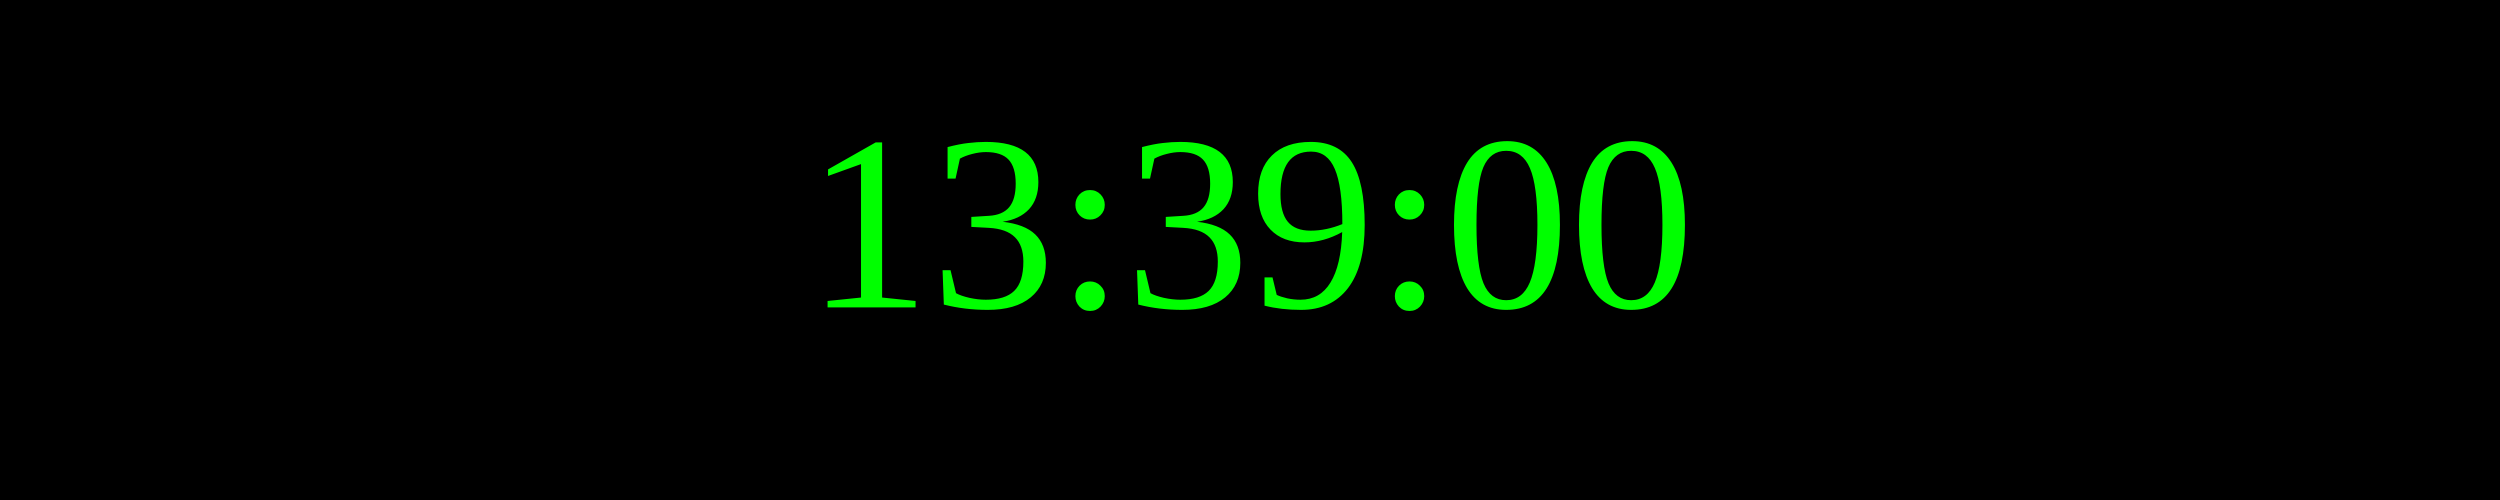
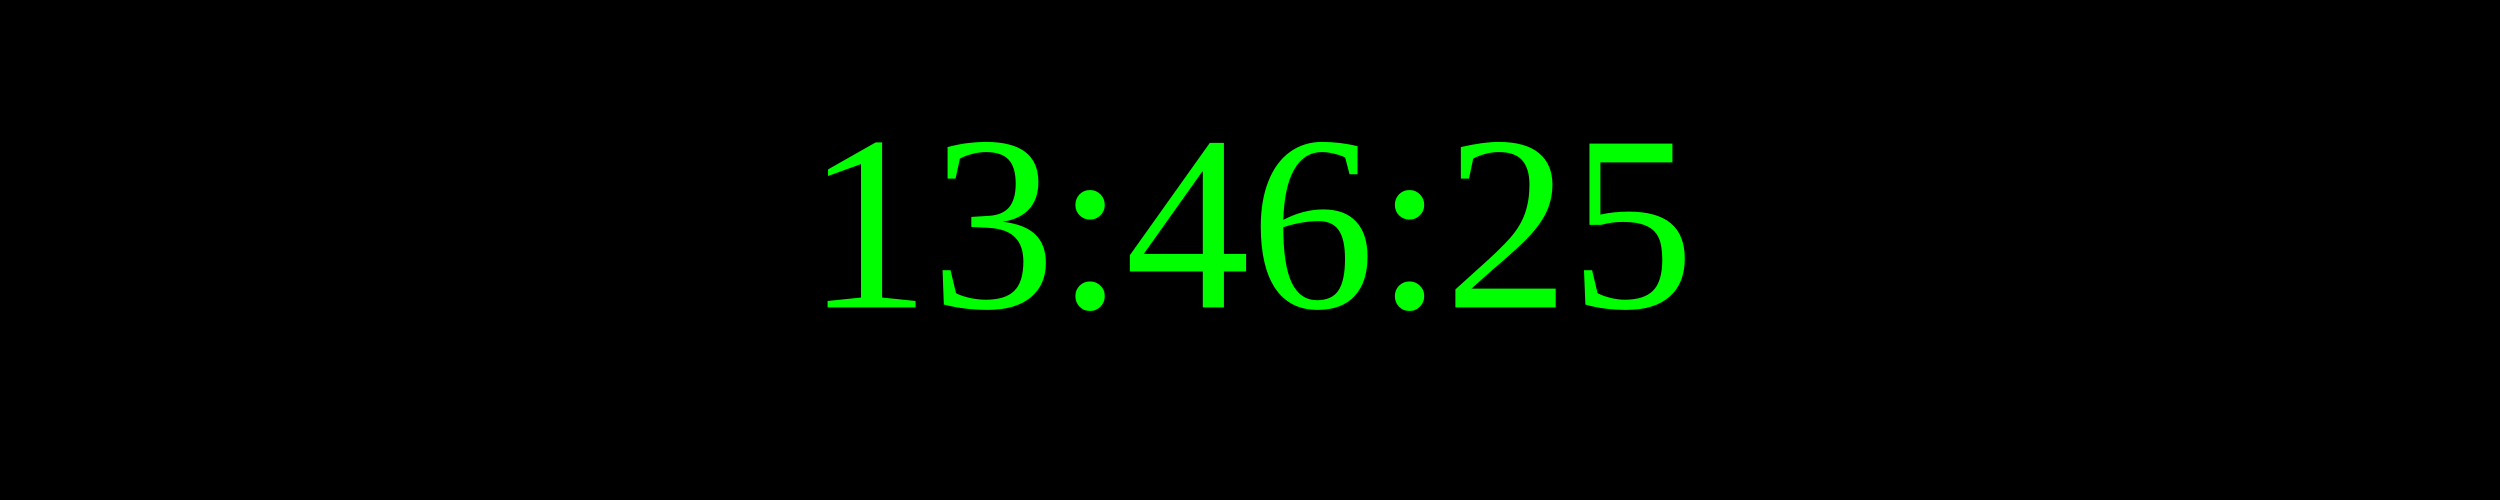
<svg xmlns="http://www.w3.org/2000/svg" width="250" height="50">
  <rect width="100%" height="100%" fill="black" />
  <text x="50%" y="50%" font-size="25" fill="lime" text-anchor="middle" dominant-baseline="middle">
- 13:39:00
+ 13:46:25
</text>
</svg>
